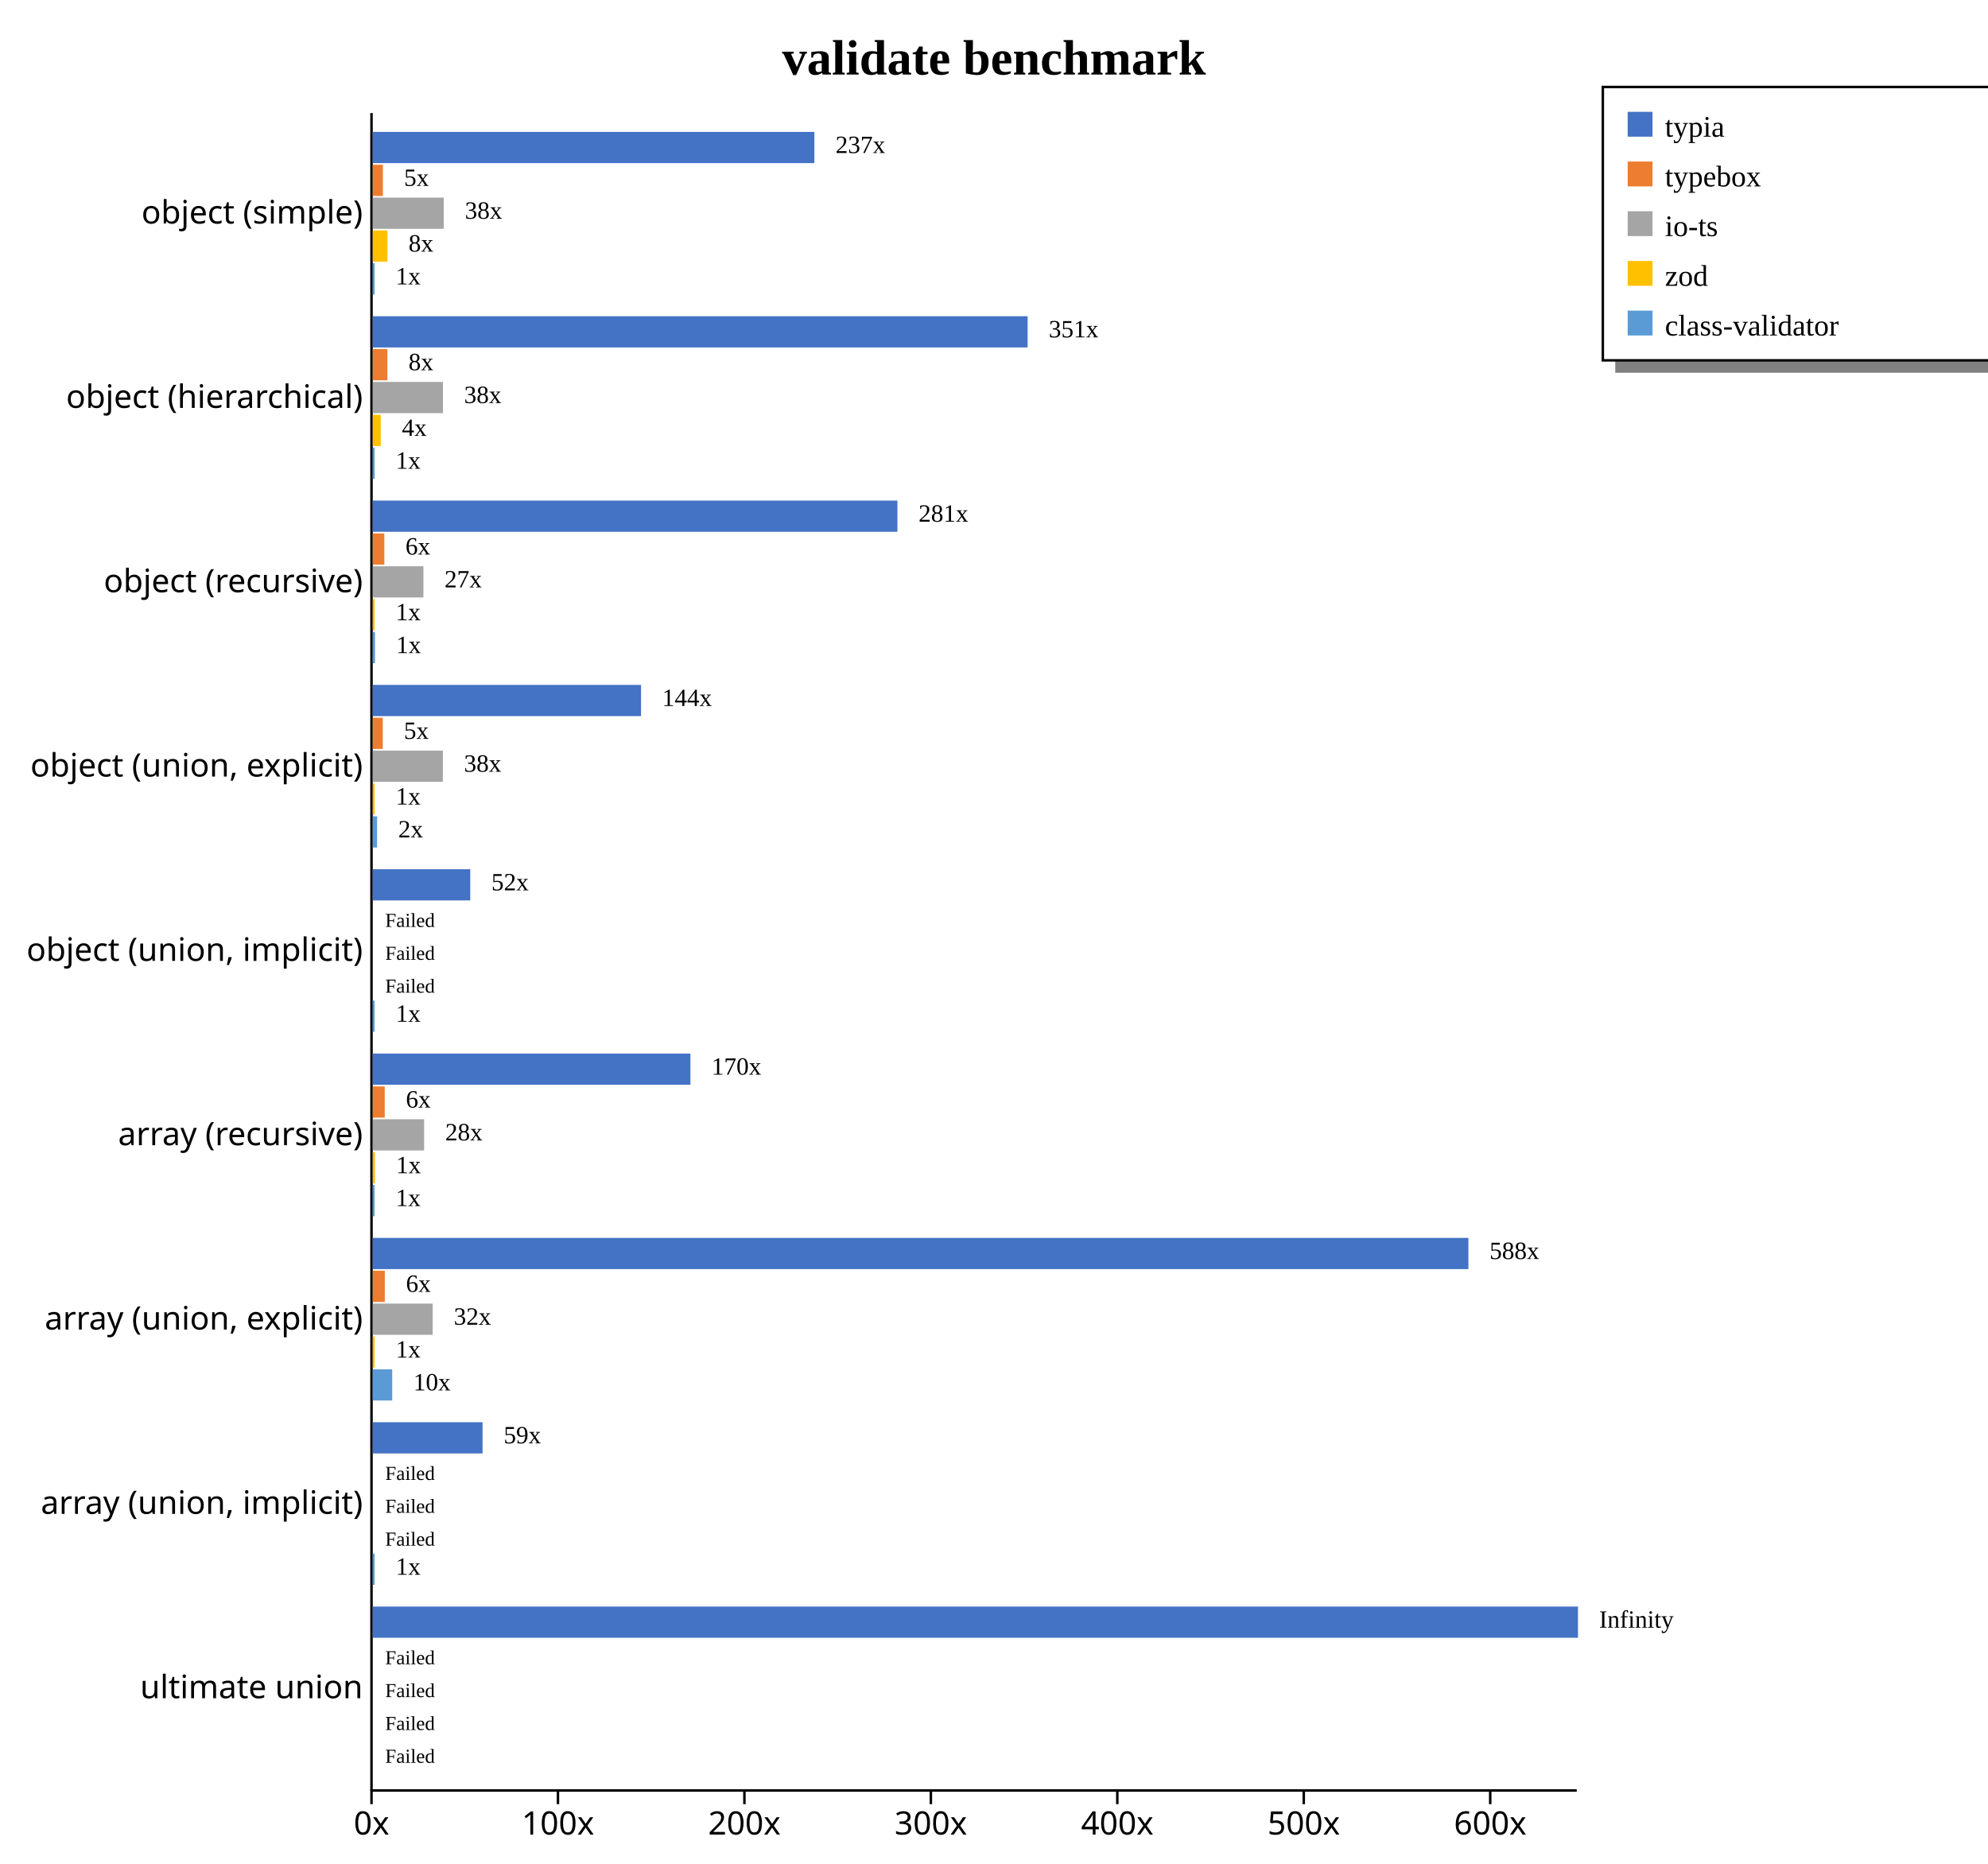
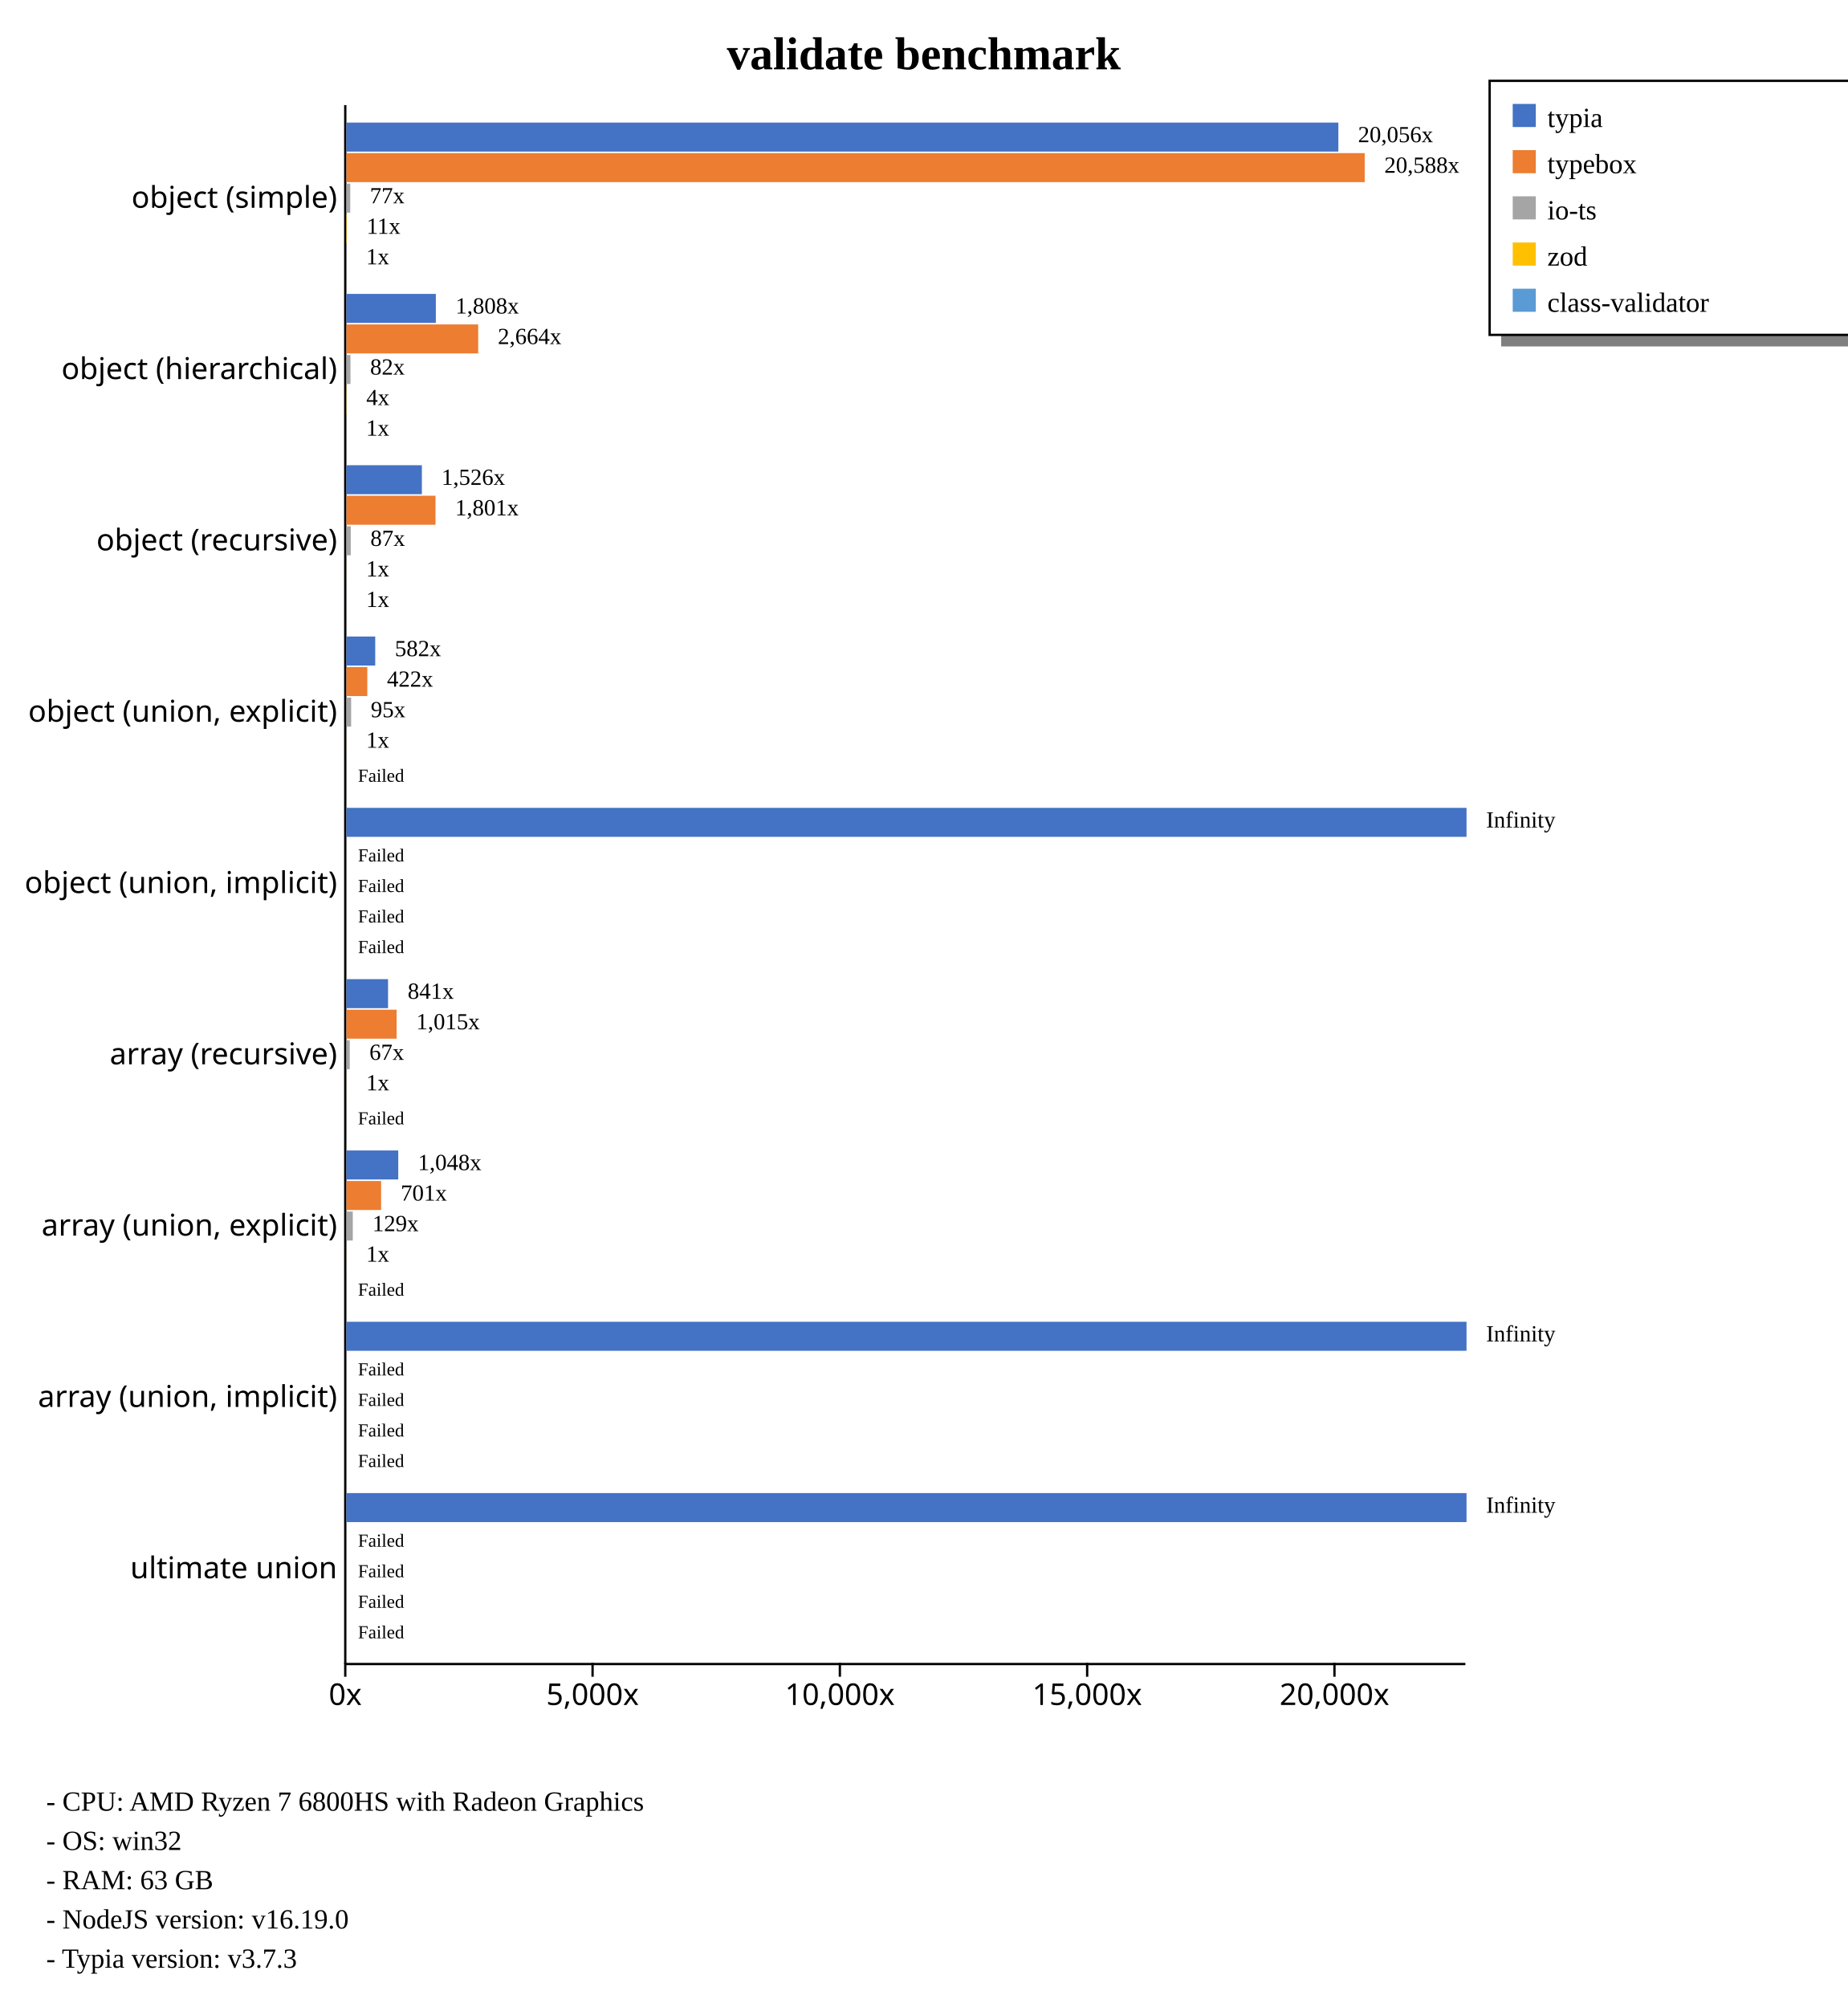
- <svg xmlns="http://www.w3.org/2000/svg" width="800" height="750" style="background-color: white;">
+ <svg xmlns="http://www.w3.org/2000/svg" width="800" height="869" style="background-color: white;">
  <g class="y axis" transform="translate(149,45)" fill="none" font-size="10" font-family="sans-serif" text-anchor="end" style="font-size: 13px;">
    <path class="domain" stroke="currentColor" d="M0.5,0.5V675.5" />
    <g class="tick" opacity="1" transform="translate(0,40.7967)" style="font-size: 13px;">
      <line stroke="currentColor" x2="0" />
      <text fill="currentColor" x="-3" dy="0.32em">object (simple)    </text>
    </g>
    <g class="tick" opacity="1" transform="translate(0,114.9725)" style="font-size: 13px;">
      <line stroke="currentColor" x2="0" />
      <text fill="currentColor" x="-3" dy="0.32em">object (hierarchical)    </text>
    </g>
    <g class="tick" opacity="1" transform="translate(0,189.1484)" style="font-size: 13px;">
      <line stroke="currentColor" x2="0" />
      <text fill="currentColor" x="-3" dy="0.32em">object (recursive)    </text>
    </g>
    <g class="tick" opacity="1" transform="translate(0,263.3242)" style="font-size: 13px;">
      <line stroke="currentColor" x2="0" />
      <text fill="currentColor" x="-3" dy="0.32em">object (union, explicit)    </text>
    </g>
    <g class="tick" opacity="1" transform="translate(0,337.5)" style="font-size: 13px;">
      <line stroke="currentColor" x2="0" />
      <text fill="currentColor" x="-3" dy="0.32em">object (union, implicit)    </text>
    </g>
    <g class="tick" opacity="1" transform="translate(0,411.6758)" style="font-size: 13px;">
      <line stroke="currentColor" x2="0" />
      <text fill="currentColor" x="-3" dy="0.32em">array (recursive)    </text>
    </g>
    <g class="tick" opacity="1" transform="translate(0,485.8516)" style="font-size: 13px;">
      <line stroke="currentColor" x2="0" />
      <text fill="currentColor" x="-3" dy="0.32em">array (union, explicit)    </text>
    </g>
    <g class="tick" opacity="1" transform="translate(0,560.0275)" style="font-size: 13px;">
      <line stroke="currentColor" x2="0" />
      <text fill="currentColor" x="-3" dy="0.32em">array (union, implicit)    </text>
    </g>
    <g class="tick" opacity="1" transform="translate(0,634.2033)" style="font-size: 13px;">
      <line stroke="currentColor" x2="0" />
      <text fill="currentColor" x="-3" dy="0.32em">ultimate union    </text>
    </g>
  </g>
  <g class="x axis" transform="translate(149,720)" fill="none" font-size="10" font-family="sans-serif" text-anchor="middle" style="font-size: 13px;">
    <path class="domain" stroke="currentColor" d="M0.5,0.5H485.5" />
    <g class="tick" opacity="1" transform="translate(0.5,0)" style="font-size: 13px;">
      <line stroke="currentColor" y2="6" />
      <text fill="currentColor" y="9" dy="0.71em">0x</text>
    </g>
-     <g class="tick" opacity="1" transform="translate(75.53083,0)" style="font-size: 13px;">
-       <line stroke="currentColor" y2="6" />
-       <text fill="currentColor" y="9" dy="0.71em">100x</text>
-     </g>
-     <g class="tick" opacity="1" transform="translate(150.5617,0)" style="font-size: 13px;">
-       <line stroke="currentColor" y2="6" />
-       <text fill="currentColor" y="9" dy="0.71em">200x</text>
-     </g>
-     <g class="tick" opacity="1" transform="translate(225.5925,0)" style="font-size: 13px;">
-       <line stroke="currentColor" y2="6" />
-       <text fill="currentColor" y="9" dy="0.71em">300x</text>
-     </g>
-     <g class="tick" opacity="1" transform="translate(300.6233,0)" style="font-size: 13px;">
-       <line stroke="currentColor" y2="6" />
-       <text fill="currentColor" y="9" dy="0.71em">400x</text>
-     </g>
-     <g class="tick" opacity="1" transform="translate(375.6541,0)" style="font-size: 13px;">
-       <line stroke="currentColor" y2="6" />
-       <text fill="currentColor" y="9" dy="0.71em">500x</text>
-     </g>
-     <g class="tick" opacity="1" transform="translate(450.685,0)" style="font-size: 13px;">
-       <line stroke="currentColor" y2="6" />
-       <text fill="currentColor" y="9" dy="0.71em">600x</text>
+     <g class="tick" opacity="1" transform="translate(107.578,0)" style="font-size: 13px;">
+       <line stroke="currentColor" y2="6" />
+       <text fill="currentColor" y="9" dy="0.71em">5,000x</text>
+     </g>
+     <g class="tick" opacity="1" transform="translate(214.6561,0)" style="font-size: 13px;">
+       <line stroke="currentColor" y2="6" />
+       <text fill="currentColor" y="9" dy="0.71em">10,000x</text>
+     </g>
+     <g class="tick" opacity="1" transform="translate(321.7341,0)" style="font-size: 13px;">
+       <line stroke="currentColor" y2="6" />
+       <text fill="currentColor" y="9" dy="0.71em">15,000x</text>
+     </g>
+     <g class="tick" opacity="1" transform="translate(428.8122,0)" style="font-size: 13px;">
+       <line stroke="currentColor" y2="6" />
+       <text fill="currentColor" y="9" dy="0.71em">20,000x</text>
    </g>
  </g>
  <text transform="translate(400, 30)" style="text-anchor: middle; font-size: 20px; font-weight: bold;">validate benchmark</text>
  <rect x="650" y="145" width="230" height="5" fill="gray" />
  <rect x="645" y="35" width="230" height="110" fill="none" stroke="black" />
  <rect x="655" y="45" width="10" height="10" style="fill: #4472c4;" />
  <text x="670" y="55" style="font-size: 12px;">typia</text>
  <rect x="655" y="65" width="10" height="10" style="fill: #ed7d31;" />
  <text x="670" y="75" style="font-size: 12px;">typebox</text>
  <rect x="655" y="85" width="10" height="10" style="fill: #a5a5a5;" />
  <text x="670" y="95" style="font-size: 12px;">io-ts</text>
  <rect x="655" y="105" width="10" height="10" style="fill: #ffc000;" />
  <text x="670" y="115" style="font-size: 12px;">zod</text>
  <rect x="655" y="125" width="10" height="10" style="fill: #5b9bd5;" />
  <text x="670" y="135" style="font-size: 12px;">class-validator</text>
+   <text x="20" y="784" style="font-size: 12px;">  - CPU: AMD Ryzen 7 6800HS with Radeon Graphics</text>
+   <text x="20" y="801" style="font-size: 12px;">  - OS: win32</text>
+   <text x="20" y="818" style="font-size: 12px;">  - RAM: 63 GB</text>
+   <text x="20" y="835" style="font-size: 12px;">  - NodeJS version: v16.19.0</text>
+   <text x="20" y="852" style="font-size: 12px;">  - Typia version: v3.7.3</text>
  <g style="font-size: 13px;">
    <g style="font-size: 13px;">
-       <rect x="150" y="53.079" width="177.713" height="12.558" fill="#4472c4" />
-       <rect x="150" y="66.298" width="4.092" height="12.558" fill="#ed7d31" />
-       <rect x="150" y="79.517" width="28.581" height="12.558" fill="#a5a5a5" />
-       <rect x="150" y="92.737" width="5.919" height="12.558" fill="#ffc000" />
-       <rect x="150" y="105.956" width="0.75" height="12.558" fill="#5b9bd5" />
-       <text class="label" x="336.213" y="61.579" font-size="10px">237x</text>
-       <text class="label" x="162.592" y="74.798" font-size="10px">5x</text>
-       <text class="label" x="187.081" y="88.017" font-size="10px">38x</text>
-       <text class="label" x="164.419" y="101.237" font-size="10px">8x</text>
-       <text class="label" x="159.25" y="114.456" font-size="10px">1x</text>
-       <text class="label" x="332.713" y="63.079" font-size="8px" />
-       <text class="label" x="159.092" y="76.298" font-size="8px" />
-       <text class="label" x="183.581" y="89.517" font-size="8px" />
-       <text class="label" x="160.919" y="102.737" font-size="8px" />
-       <text class="label" x="155.75" y="115.956" font-size="8px" />
-     </g>
-     <g style="font-size: 13px;">
-       <rect x="150" y="127.254" width="263.536" height="12.558" fill="#4472c4" />
-       <rect x="150" y="140.474" width="5.896" height="12.558" fill="#ed7d31" />
-       <rect x="150" y="153.693" width="28.259" height="12.558" fill="#a5a5a5" />
-       <rect x="150" y="166.913" width="3.221" height="12.558" fill="#ffc000" />
-       <rect x="150" y="180.132" width="0.75" height="12.558" fill="#5b9bd5" />
-       <text class="label" x="422.036" y="135.754" font-size="10px">351x</text>
-       <text class="label" x="164.396" y="148.974" font-size="10px">8x</text>
-       <text class="label" x="186.759" y="162.193" font-size="10px">38x</text>
-       <text class="label" x="161.721" y="175.413" font-size="10px">4x</text>
-       <text class="label" x="159.25" y="188.632" font-size="10px">1x</text>
-       <text class="label" x="418.536" y="137.254" font-size="8px" />
-       <text class="label" x="160.896" y="150.474" font-size="8px" />
-       <text class="label" x="183.259" y="163.693" font-size="8px" />
-       <text class="label" x="158.221" y="176.913" font-size="8px" />
-       <text class="label" x="155.75" y="190.132" font-size="8px" />
-     </g>
-     <g style="font-size: 13px;">
-       <rect x="150" y="201.43" width="211.14" height="12.558" fill="#4472c4" />
-       <rect x="150" y="214.65" width="4.662" height="12.558" fill="#ed7d31" />
-       <rect x="150" y="227.869" width="20.383" height="12.558" fill="#a5a5a5" />
-       <rect x="150" y="241.089" width="0.75" height="12.558" fill="#ffc000" />
-       <rect x="150" y="254.308" width="0.907" height="12.558" fill="#5b9bd5" />
-       <text class="label" x="369.64" y="209.93" font-size="10px">281x</text>
-       <text class="label" x="163.162" y="223.15" font-size="10px">6x</text>
-       <text class="label" x="178.883" y="236.369" font-size="10px">27x</text>
-       <text class="label" x="159.25" y="249.589" font-size="10px">1x</text>
-       <text class="label" x="159.407" y="262.808" font-size="10px">1x</text>
-       <text class="label" x="366.14" y="211.43" font-size="8px" />
-       <text class="label" x="159.662" y="224.65" font-size="8px" />
-       <text class="label" x="175.383" y="237.869" font-size="8px" />
-       <text class="label" x="155.75" y="251.089" font-size="8px" />
-       <text class="label" x="155.907" y="264.308" font-size="8px" />
-     </g>
-     <g style="font-size: 13px;">
-       <rect x="150" y="275.606" width="107.96" height="12.558" fill="#4472c4" />
-       <rect x="150" y="288.825" width="4.037" height="12.558" fill="#ed7d31" />
-       <rect x="150" y="302.045" width="28.214" height="12.558" fill="#a5a5a5" />
-       <rect x="150" y="315.264" width="0.75" height="12.558" fill="#ffc000" />
-       <rect x="150" y="328.484" width="1.755" height="12.558" fill="#5b9bd5" />
-       <text class="label" x="266.46" y="284.106" font-size="10px">144x</text>
-       <text class="label" x="162.537" y="297.325" font-size="10px">5x</text>
-       <text class="label" x="186.714" y="310.545" font-size="10px">38x</text>
-       <text class="label" x="159.25" y="323.764" font-size="10px">1x</text>
-       <text class="label" x="160.255" y="336.984" font-size="10px">2x</text>
-       <text class="label" x="262.96" y="285.606" font-size="8px" />
-       <text class="label" x="159.037" y="298.825" font-size="8px" />
-       <text class="label" x="183.214" y="312.045" font-size="8px" />
-       <text class="label" x="155.75" y="325.264" font-size="8px" />
-       <text class="label" x="156.755" y="338.484" font-size="8px" />
-     </g>
-     <g style="font-size: 13px;">
-       <rect x="150" y="349.782" width="39.236" height="12.558" fill="#4472c4" />
+       <rect x="150" y="53.079" width="429.502" height="12.558" fill="#4472c4" />
+       <rect x="150" y="66.298" width="440.909" height="12.558" fill="#ed7d31" />
+       <rect x="150" y="79.517" width="1.653" height="12.558" fill="#a5a5a5" />
+       <rect x="150" y="92.737" width="0.233" height="12.558" fill="#ffc000" />
+       <rect x="150" y="105.956" width="0.021" height="12.558" fill="#5b9bd5" />
+       <text class="label" x="588.002" y="61.579" font-size="10px">20,056x</text>
+       <text class="label" x="599.409" y="74.798" font-size="10px">20,588x</text>
+       <text class="label" x="160.153" y="88.017" font-size="10px">77x</text>
+       <text class="label" x="158.733" y="101.237" font-size="10px">11x</text>
+       <text class="label" x="158.521" y="114.456" font-size="10px">1x</text>
+       <text class="label" x="584.502" y="63.079" font-size="8px" />
+       <text class="label" x="595.909" y="76.298" font-size="8px" />
+       <text class="label" x="156.653" y="89.517" font-size="8px" />
+       <text class="label" x="155.233" y="102.737" font-size="8px" />
+       <text class="label" x="155.021" y="115.956" font-size="8px" />
+     </g>
+     <g style="font-size: 13px;">
+       <rect x="150" y="127.254" width="38.72" height="12.558" fill="#4472c4" />
+       <rect x="150" y="140.474" width="57.058" height="12.558" fill="#ed7d31" />
+       <rect x="150" y="153.693" width="1.752" height="12.558" fill="#a5a5a5" />
+       <rect x="150" y="166.913" width="0.096" height="12.558" fill="#ffc000" />
+       <rect x="150" y="180.132" width="0.021" height="12.558" fill="#5b9bd5" />
+       <text class="label" x="197.22" y="135.754" font-size="10px">1,808x</text>
+       <text class="label" x="215.558" y="148.974" font-size="10px">2,664x</text>
+       <text class="label" x="160.252" y="162.193" font-size="10px">82x</text>
+       <text class="label" x="158.596" y="175.413" font-size="10px">4x</text>
+       <text class="label" x="158.521" y="188.632" font-size="10px">1x</text>
+       <text class="label" x="193.72" y="137.254" font-size="8px" />
+       <text class="label" x="212.058" y="150.474" font-size="8px" />
+       <text class="label" x="156.752" y="163.693" font-size="8px" />
+       <text class="label" x="155.096" y="176.913" font-size="8px" />
+       <text class="label" x="155.021" y="190.132" font-size="8px" />
+     </g>
+     <g style="font-size: 13px;">
+       <rect x="150" y="201.43" width="32.67" height="12.558" fill="#4472c4" />
+       <rect x="150" y="214.65" width="38.572" height="12.558" fill="#ed7d31" />
+       <rect x="150" y="227.869" width="1.873" height="12.558" fill="#a5a5a5" />
+       <rect x="150" y="241.089" width="0.021" height="12.558" fill="#ffc000" />
+       <rect x="150" y="254.308" width="0.028" height="12.558" fill="#5b9bd5" />
+       <text class="label" x="191.17" y="209.93" font-size="10px">1,526x</text>
+       <text class="label" x="197.072" y="223.15" font-size="10px">1,801x</text>
+       <text class="label" x="160.373" y="236.369" font-size="10px">87x</text>
+       <text class="label" x="158.521" y="249.589" font-size="10px">1x</text>
+       <text class="label" x="158.528" y="262.808" font-size="10px">1x</text>
+       <text class="label" x="187.67" y="211.43" font-size="8px" />
+       <text class="label" x="193.572" y="224.65" font-size="8px" />
+       <text class="label" x="156.873" y="237.869" font-size="8px" />
+       <text class="label" x="155.021" y="251.089" font-size="8px" />
+       <text class="label" x="155.028" y="264.308" font-size="8px" />
+     </g>
+     <g style="font-size: 13px;">
+       <rect x="150" y="275.606" width="12.472" height="12.558" fill="#4472c4" />
+       <rect x="150" y="288.825" width="9.043" height="12.558" fill="#ed7d31" />
+       <rect x="150" y="302.045" width="2.038" height="12.558" fill="#a5a5a5" />
+       <rect x="150" y="315.264" width="0.021" height="12.558" fill="#ffc000" />
+       <rect x="150" y="328.484" width="0" height="12.558" fill="#5b9bd5" />
+       <text class="label" x="170.972" y="284.106" font-size="10px">582x</text>
+       <text class="label" x="167.543" y="297.325" font-size="10px">422x</text>
+       <text class="label" x="160.538" y="310.545" font-size="10px">95x</text>
+       <text class="label" x="158.521" y="323.764" font-size="10px">1x</text>
+       <text class="label" x="158.5" y="336.984" font-size="10px" />
+       <text class="label" x="167.472" y="285.606" font-size="8px" />
+       <text class="label" x="164.043" y="298.825" font-size="8px" />
+       <text class="label" x="157.038" y="312.045" font-size="8px" />
+       <text class="label" x="155.021" y="325.264" font-size="8px" />
+       <text class="label" x="155" y="338.484" font-size="8px">Failed</text>
+     </g>
+     <g style="font-size: 13px;">
+       <rect x="150" y="349.782" width="485" height="12.558" fill="#4472c4" />
      <rect x="150" y="363.001" width="0" height="12.558" fill="#ed7d31" />
      <rect x="150" y="376.221" width="0" height="12.558" fill="#a5a5a5" />
      <rect x="150" y="389.44" width="0" height="12.558" fill="#ffc000" />
-       <rect x="150" y="402.66" width="0.75" height="12.558" fill="#5b9bd5" />
-       <text class="label" x="197.736" y="358.282" font-size="10px">52x</text>
+       <rect x="150" y="402.66" width="0" height="12.558" fill="#5b9bd5" />
+       <text class="label" x="643.5" y="358.282" font-size="10px">Infinity</text>
      <text class="label" x="158.5" y="371.501" font-size="10px" />
      <text class="label" x="158.5" y="384.721" font-size="10px" />
      <text class="label" x="158.5" y="397.94" font-size="10px" />
-       <text class="label" x="159.25" y="411.16" font-size="10px">1x</text>
-       <text class="label" x="194.236" y="359.782" font-size="8px" />
+       <text class="label" x="158.5" y="411.16" font-size="10px" />
+       <text class="label" x="640" y="359.782" font-size="8px" />
      <text class="label" x="155" y="373.001" font-size="8px">Failed</text>
      <text class="label" x="155" y="386.221" font-size="8px">Failed</text>
      <text class="label" x="155" y="399.44" font-size="8px">Failed</text>
-       <text class="label" x="155.75" y="412.66" font-size="8px" />
-     </g>
-     <g style="font-size: 13px;">
-       <rect x="150" y="423.958" width="127.834" height="12.558" fill="#4472c4" />
-       <rect x="150" y="437.177" width="4.823" height="12.558" fill="#ed7d31" />
-       <rect x="150" y="450.397" width="20.666" height="12.558" fill="#a5a5a5" />
-       <rect x="150" y="463.616" width="0.883" height="12.558" fill="#ffc000" />
-       <rect x="150" y="476.835" width="0.75" height="12.558" fill="#5b9bd5" />
-       <text class="label" x="286.334" y="432.458" font-size="10px">170x</text>
-       <text class="label" x="163.323" y="445.677" font-size="10px">6x</text>
-       <text class="label" x="179.166" y="458.897" font-size="10px">28x</text>
-       <text class="label" x="159.383" y="472.116" font-size="10px">1x</text>
-       <text class="label" x="159.25" y="485.335" font-size="10px">1x</text>
-       <text class="label" x="282.834" y="433.958" font-size="8px" />
-       <text class="label" x="159.823" y="447.177" font-size="8px" />
-       <text class="label" x="175.666" y="460.397" font-size="8px" />
-       <text class="label" x="155.883" y="473.616" font-size="8px" />
-       <text class="label" x="155.75" y="486.835" font-size="8px" />
-     </g>
-     <g style="font-size: 13px;">
-       <rect x="150" y="498.134" width="440.909" height="12.558" fill="#4472c4" />
-       <rect x="150" y="511.353" width="4.856" height="12.558" fill="#ed7d31" />
-       <rect x="150" y="524.572" width="24.114" height="12.558" fill="#a5a5a5" />
-       <rect x="150" y="537.792" width="0.75" height="12.558" fill="#ffc000" />
-       <rect x="150" y="551.011" width="7.834" height="12.558" fill="#5b9bd5" />
-       <text class="label" x="599.409" y="506.634" font-size="10px">588x</text>
-       <text class="label" x="163.356" y="519.853" font-size="10px">6x</text>
-       <text class="label" x="182.614" y="533.072" font-size="10px">32x</text>
-       <text class="label" x="159.25" y="546.292" font-size="10px">1x</text>
-       <text class="label" x="166.334" y="559.511" font-size="10px">10x</text>
-       <text class="label" x="595.909" y="508.134" font-size="8px" />
-       <text class="label" x="159.856" y="521.353" font-size="8px" />
-       <text class="label" x="179.114" y="534.572" font-size="8px" />
-       <text class="label" x="155.75" y="547.792" font-size="8px" />
-       <text class="label" x="162.834" y="561.011" font-size="8px" />
-     </g>
-     <g style="font-size: 13px;">
-       <rect x="150" y="572.309" width="44.182" height="12.558" fill="#4472c4" />
+       <text class="label" x="155" y="412.66" font-size="8px">Failed</text>
+     </g>
+     <g style="font-size: 13px;">
+       <rect x="150" y="423.958" width="18.019" height="12.558" fill="#4472c4" />
+       <rect x="150" y="437.177" width="21.73" height="12.558" fill="#ed7d31" />
+       <rect x="150" y="450.397" width="1.436" height="12.558" fill="#a5a5a5" />
+       <rect x="150" y="463.616" width="0.021" height="12.558" fill="#ffc000" />
+       <rect x="150" y="476.835" width="0" height="12.558" fill="#5b9bd5" />
+       <text class="label" x="176.519" y="432.458" font-size="10px">841x</text>
+       <text class="label" x="180.23" y="445.677" font-size="10px">1,015x</text>
+       <text class="label" x="159.936" y="458.897" font-size="10px">67x</text>
+       <text class="label" x="158.521" y="472.116" font-size="10px">1x</text>
+       <text class="label" x="158.5" y="485.335" font-size="10px" />
+       <text class="label" x="173.019" y="433.958" font-size="8px" />
+       <text class="label" x="176.73" y="447.177" font-size="8px" />
+       <text class="label" x="156.436" y="460.397" font-size="8px" />
+       <text class="label" x="155.021" y="473.616" font-size="8px" />
+       <text class="label" x="155" y="486.835" font-size="8px">Failed</text>
+     </g>
+     <g style="font-size: 13px;">
+       <rect x="150" y="498.134" width="22.44" height="12.558" fill="#4472c4" />
+       <rect x="150" y="511.353" width="15.021" height="12.558" fill="#ed7d31" />
+       <rect x="150" y="524.572" width="2.755" height="12.558" fill="#a5a5a5" />
+       <rect x="150" y="537.792" width="0.021" height="12.558" fill="#ffc000" />
+       <rect x="150" y="551.011" width="0" height="12.558" fill="#5b9bd5" />
+       <text class="label" x="180.94" y="506.634" font-size="10px">1,048x</text>
+       <text class="label" x="173.521" y="519.853" font-size="10px">701x</text>
+       <text class="label" x="161.255" y="533.072" font-size="10px">129x</text>
+       <text class="label" x="158.521" y="546.292" font-size="10px">1x</text>
+       <text class="label" x="158.5" y="559.511" font-size="10px" />
+       <text class="label" x="177.44" y="508.134" font-size="8px" />
+       <text class="label" x="170.021" y="521.353" font-size="8px" />
+       <text class="label" x="157.755" y="534.572" font-size="8px" />
+       <text class="label" x="155.021" y="547.792" font-size="8px" />
+       <text class="label" x="155" y="561.011" font-size="8px">Failed</text>
+     </g>
+     <g style="font-size: 13px;">
+       <rect x="150" y="572.309" width="485" height="12.558" fill="#4472c4" />
      <rect x="150" y="585.529" width="0" height="12.558" fill="#ed7d31" />
      <rect x="150" y="598.748" width="0" height="12.558" fill="#a5a5a5" />
      <rect x="150" y="611.968" width="0" height="12.558" fill="#ffc000" />
-       <rect x="150" y="625.187" width="0.75" height="12.558" fill="#5b9bd5" />
-       <text class="label" x="202.682" y="580.809" font-size="10px">59x</text>
+       <rect x="150" y="625.187" width="0" height="12.558" fill="#5b9bd5" />
+       <text class="label" x="643.5" y="580.809" font-size="10px">Infinity</text>
      <text class="label" x="158.5" y="594.029" font-size="10px" />
      <text class="label" x="158.5" y="607.248" font-size="10px" />
      <text class="label" x="158.5" y="620.468" font-size="10px" />
-       <text class="label" x="159.25" y="633.687" font-size="10px">1x</text>
-       <text class="label" x="199.182" y="582.309" font-size="8px" />
+       <text class="label" x="158.5" y="633.687" font-size="10px" />
+       <text class="label" x="640" y="582.309" font-size="8px" />
      <text class="label" x="155" y="595.529" font-size="8px">Failed</text>
      <text class="label" x="155" y="608.748" font-size="8px">Failed</text>
      <text class="label" x="155" y="621.968" font-size="8px">Failed</text>
-       <text class="label" x="155.75" y="635.187" font-size="8px" />
+       <text class="label" x="155" y="635.187" font-size="8px">Failed</text>
    </g>
    <g style="font-size: 13px;">
      <rect x="150" y="646.485" width="485" height="12.558" fill="#4472c4" />
      <rect x="150" y="659.705" width="0" height="12.558" fill="#ed7d31" />
      <rect x="150" y="672.924" width="0" height="12.558" fill="#a5a5a5" />
      <rect x="150" y="686.144" width="0" height="12.558" fill="#ffc000" />
      <rect x="150" y="699.363" width="0" height="12.558" fill="#5b9bd5" />
      <text class="label" x="643.5" y="654.985" font-size="10px">Infinity</text>
      <text class="label" x="158.5" y="668.205" font-size="10px" />
      <text class="label" x="158.5" y="681.424" font-size="10px" />
      <text class="label" x="158.5" y="694.644" font-size="10px" />
      <text class="label" x="158.5" y="707.863" font-size="10px" />
      <text class="label" x="640" y="656.485" font-size="8px" />
      <text class="label" x="155" y="669.705" font-size="8px">Failed</text>
      <text class="label" x="155" y="682.924" font-size="8px">Failed</text>
      <text class="label" x="155" y="696.144" font-size="8px">Failed</text>
      <text class="label" x="155" y="709.363" font-size="8px">Failed</text>
    </g>
  </g>
</svg>
